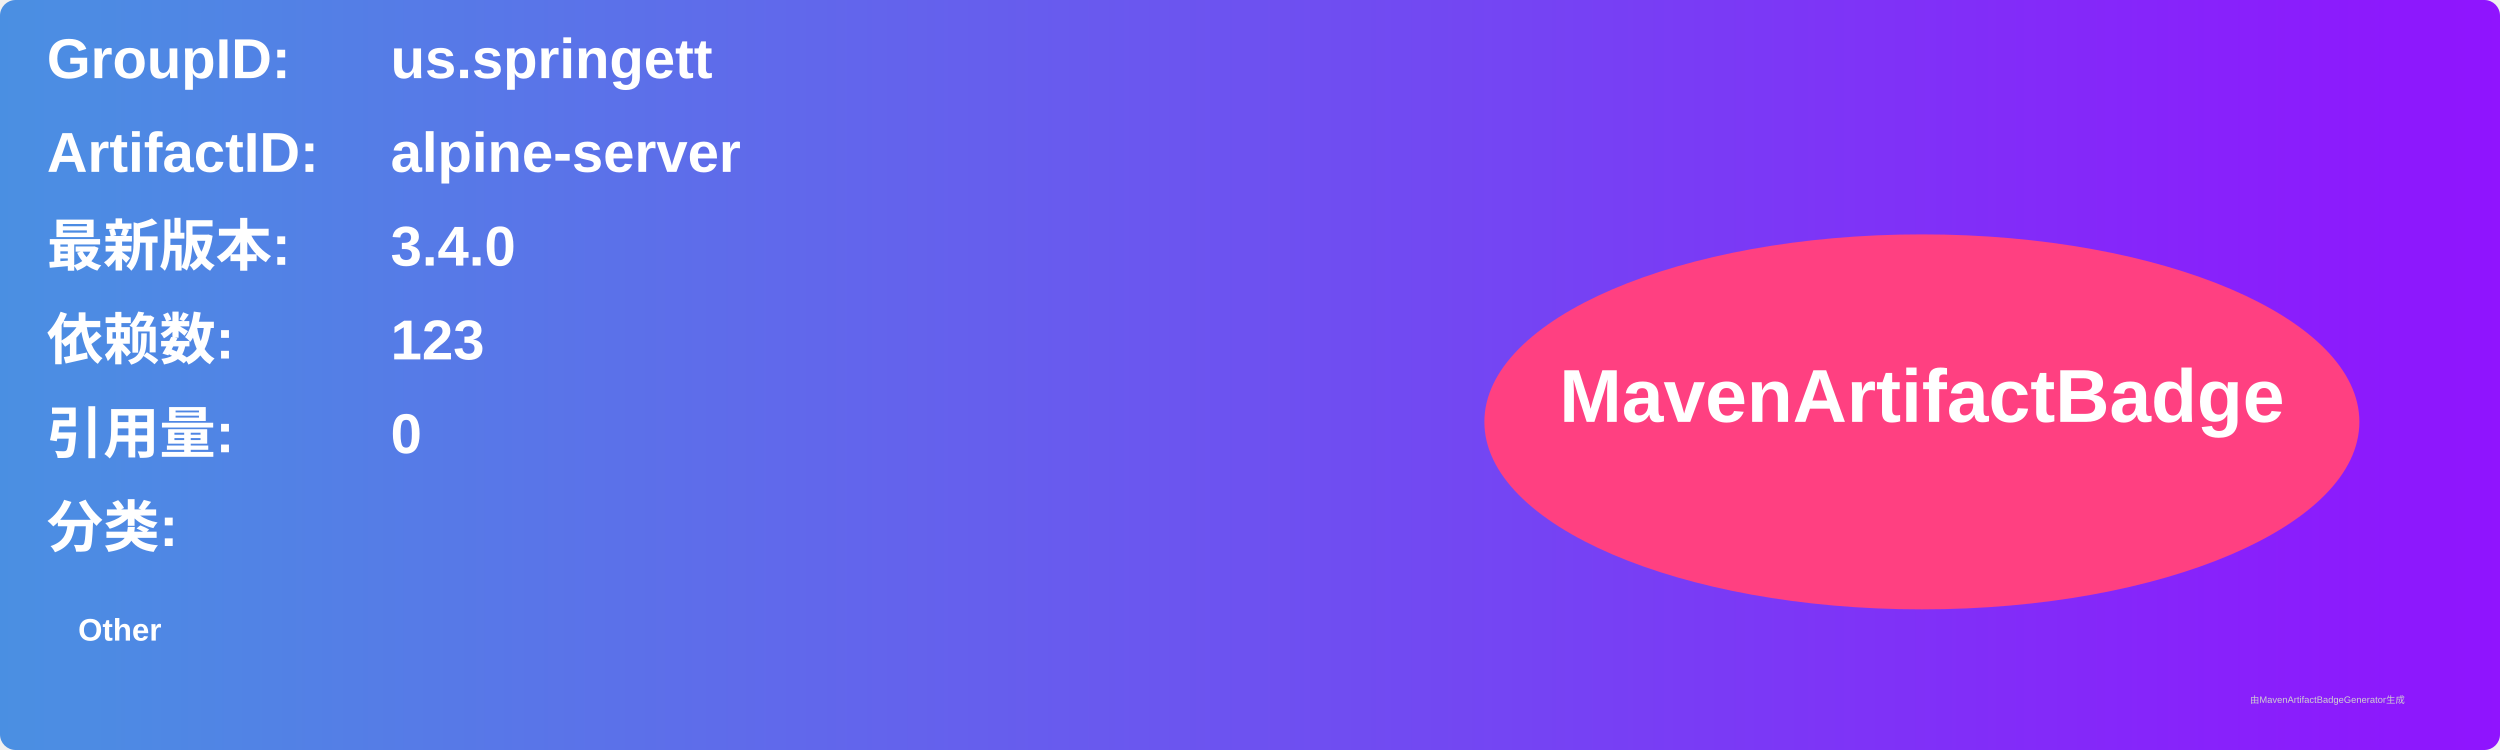
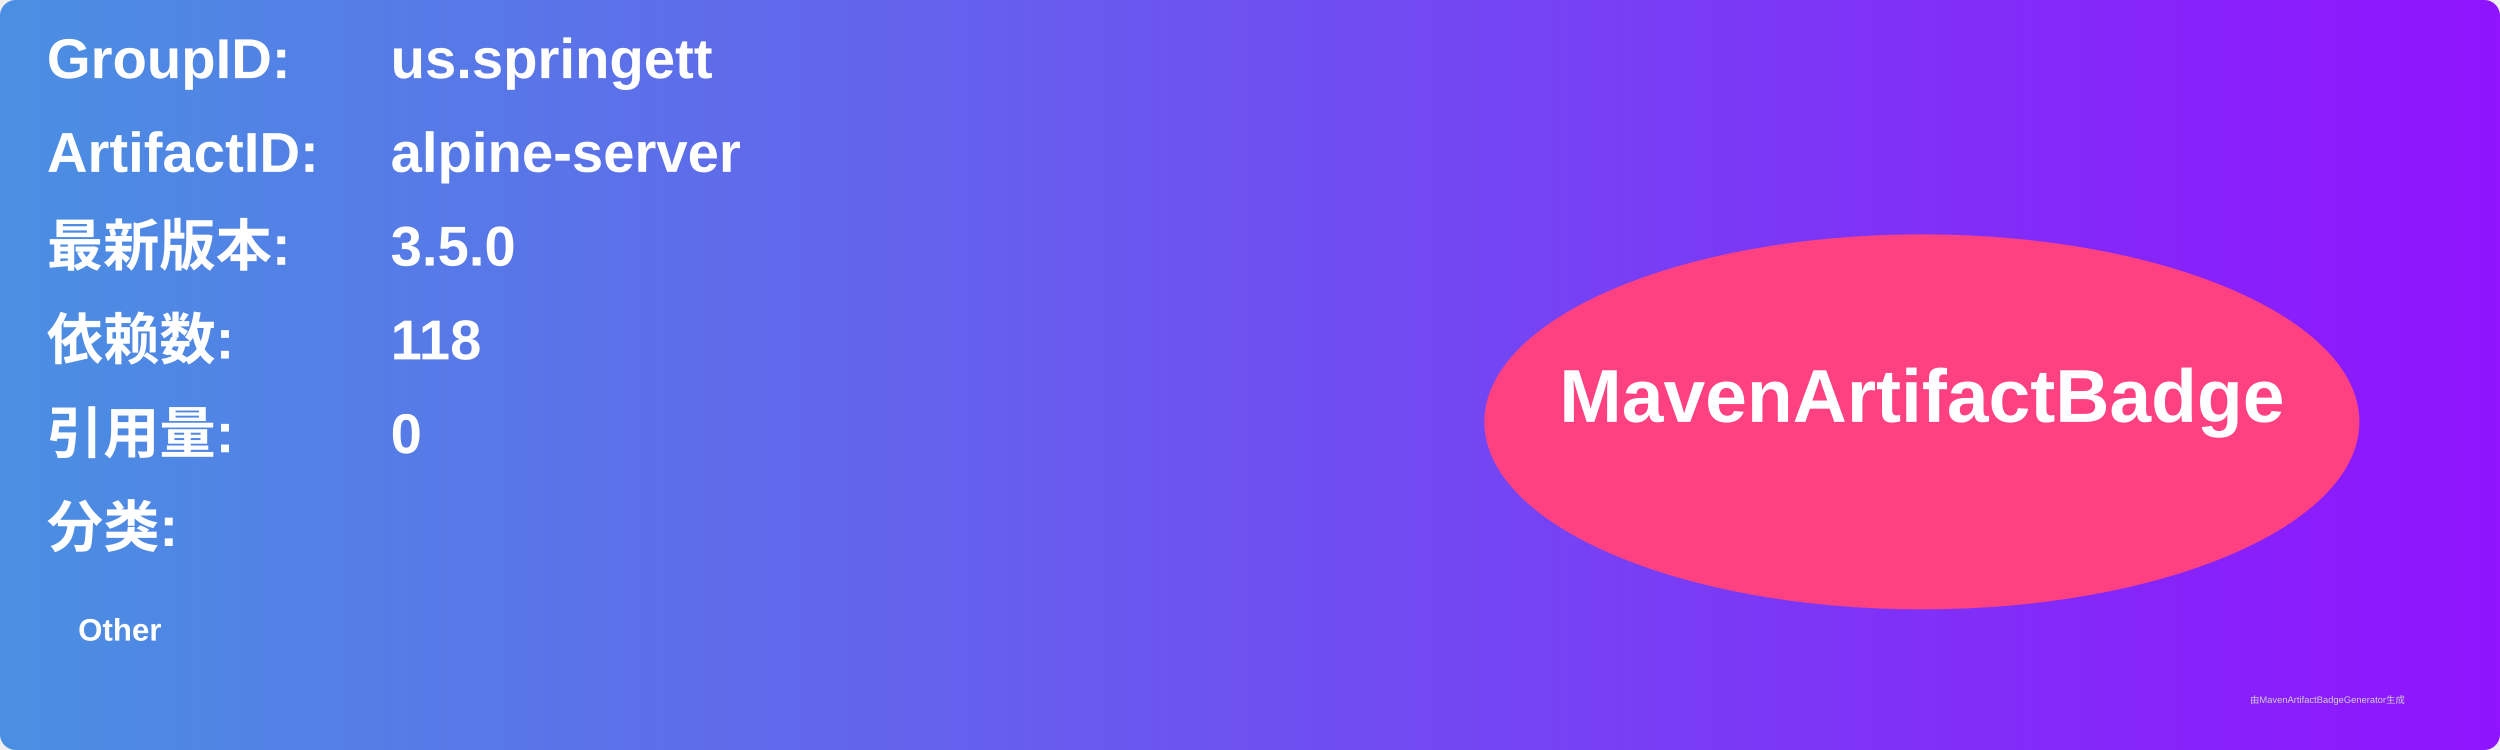
<svg xmlns="http://www.w3.org/2000/svg" width="800" height="240" viewBox="0 0 800 240">
  <linearGradient id="grad" x1="0%" y1="0%" x2="100%" y2="0%">
    <stop offset="0%" stop-color="#4a90e2" />
    <stop offset="100%" stop-color="#9013fe" />
  </linearGradient>
  <rect width="100%" height="100%" rx="5" ry="5" fill="url(#grad)" />
  <g transform="translate(15, 15)">
    <text x="0" y="10" font-family="Arial" font-size="18" fill="white" font-weight="bold" width="260">GroupID:</text>
    <text x="110" y="10" font-family="Arial" font-size="18" fill="white" font-weight="bold" width="460">us.springett</text>
    <text x="0" y="40" font-family="Arial" font-size="18" fill="white" font-weight="bold" width="260">ArtifactID:</text>
    <text x="110" y="40" font-family="Arial" font-size="18" fill="white" font-weight="bold" width="460">alpine-server</text>
    <text x="0" y="70" font-family="Arial" font-size="18" fill="white" font-weight="bold">最新版本:</text>
    <text x="110" y="70" font-family="Arial" font-size="18" fill="white" font-weight="bold">
-       <tspan font-weight="bold">3.4.0</tspan>
+       <tspan font-weight="bold">3.5.0</tspan>
    </text>
    <text x="0" y="100" font-family="Arial" font-size="18" fill="white" font-weight="bold">依赖数: </text>
    <text x="110" y="100" font-family="Arial" font-size="18" fill="white">
-       <tspan font-weight="bold">123</tspan>
+       <tspan font-weight="bold">118</tspan>
    </text>
    <text x="0" y="130" font-family="Arial" font-size="18" fill="white" font-weight="bold">引用量: </text>
    <text x="110" y="130" font-family="Arial" font-size="18" fill="white">
      <tspan font-weight="bold">0</tspan>
    </text>
    <text x="0" y="160" font-family="Arial" font-size="18" fill="white" font-weight="bold">分类:</text>
    <text x="10" y="190" font-family="Arial" font-size="10" fill="white">
      <tspan font-weight="bold">Other</tspan>
    </text>
    <ellipse cx="600" cy="120" rx="140" ry="60" fill="#ff4081" />
    <text x="600" y="120" text-anchor="middle" font-family="Arial" font-size="24" fill="white" font-weight="bold">MavenArtifactBadge</text>
  </g>
  <text x="720" y="225" font-family="Arial" font-size="3" fill="#d0d0d0">由MavenArtifactBadgeGenerator生成</text>
</svg>
